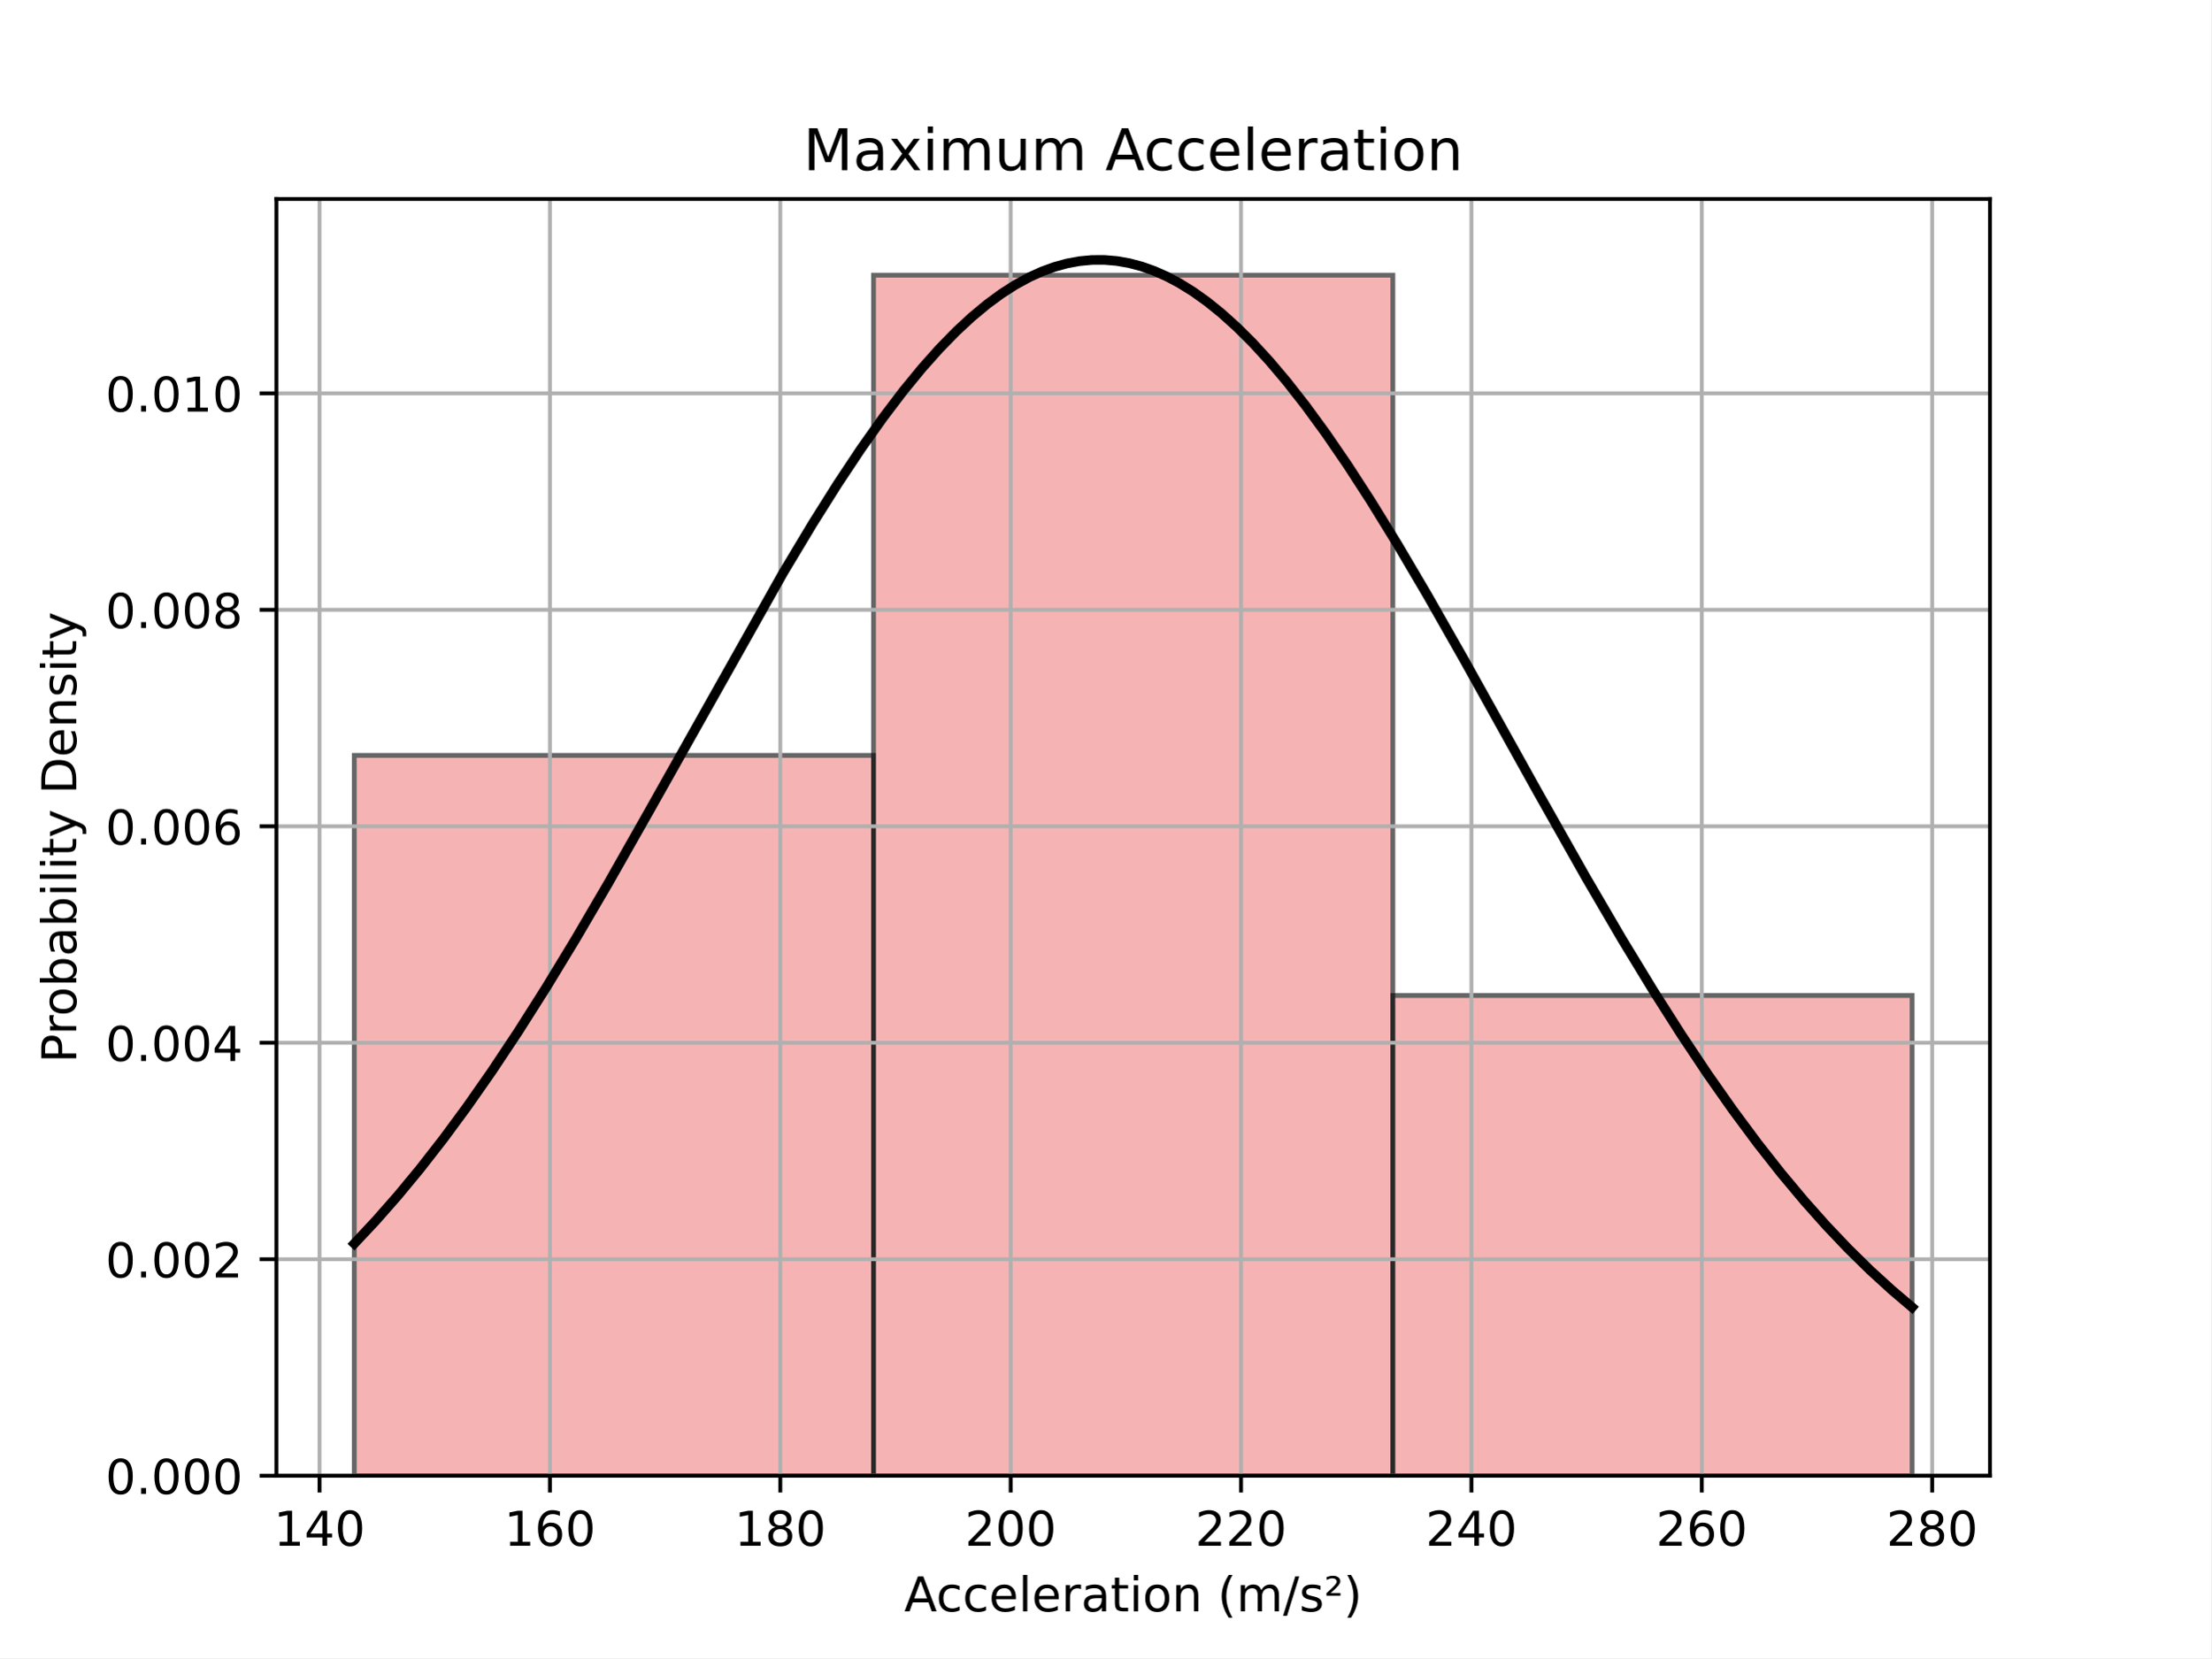
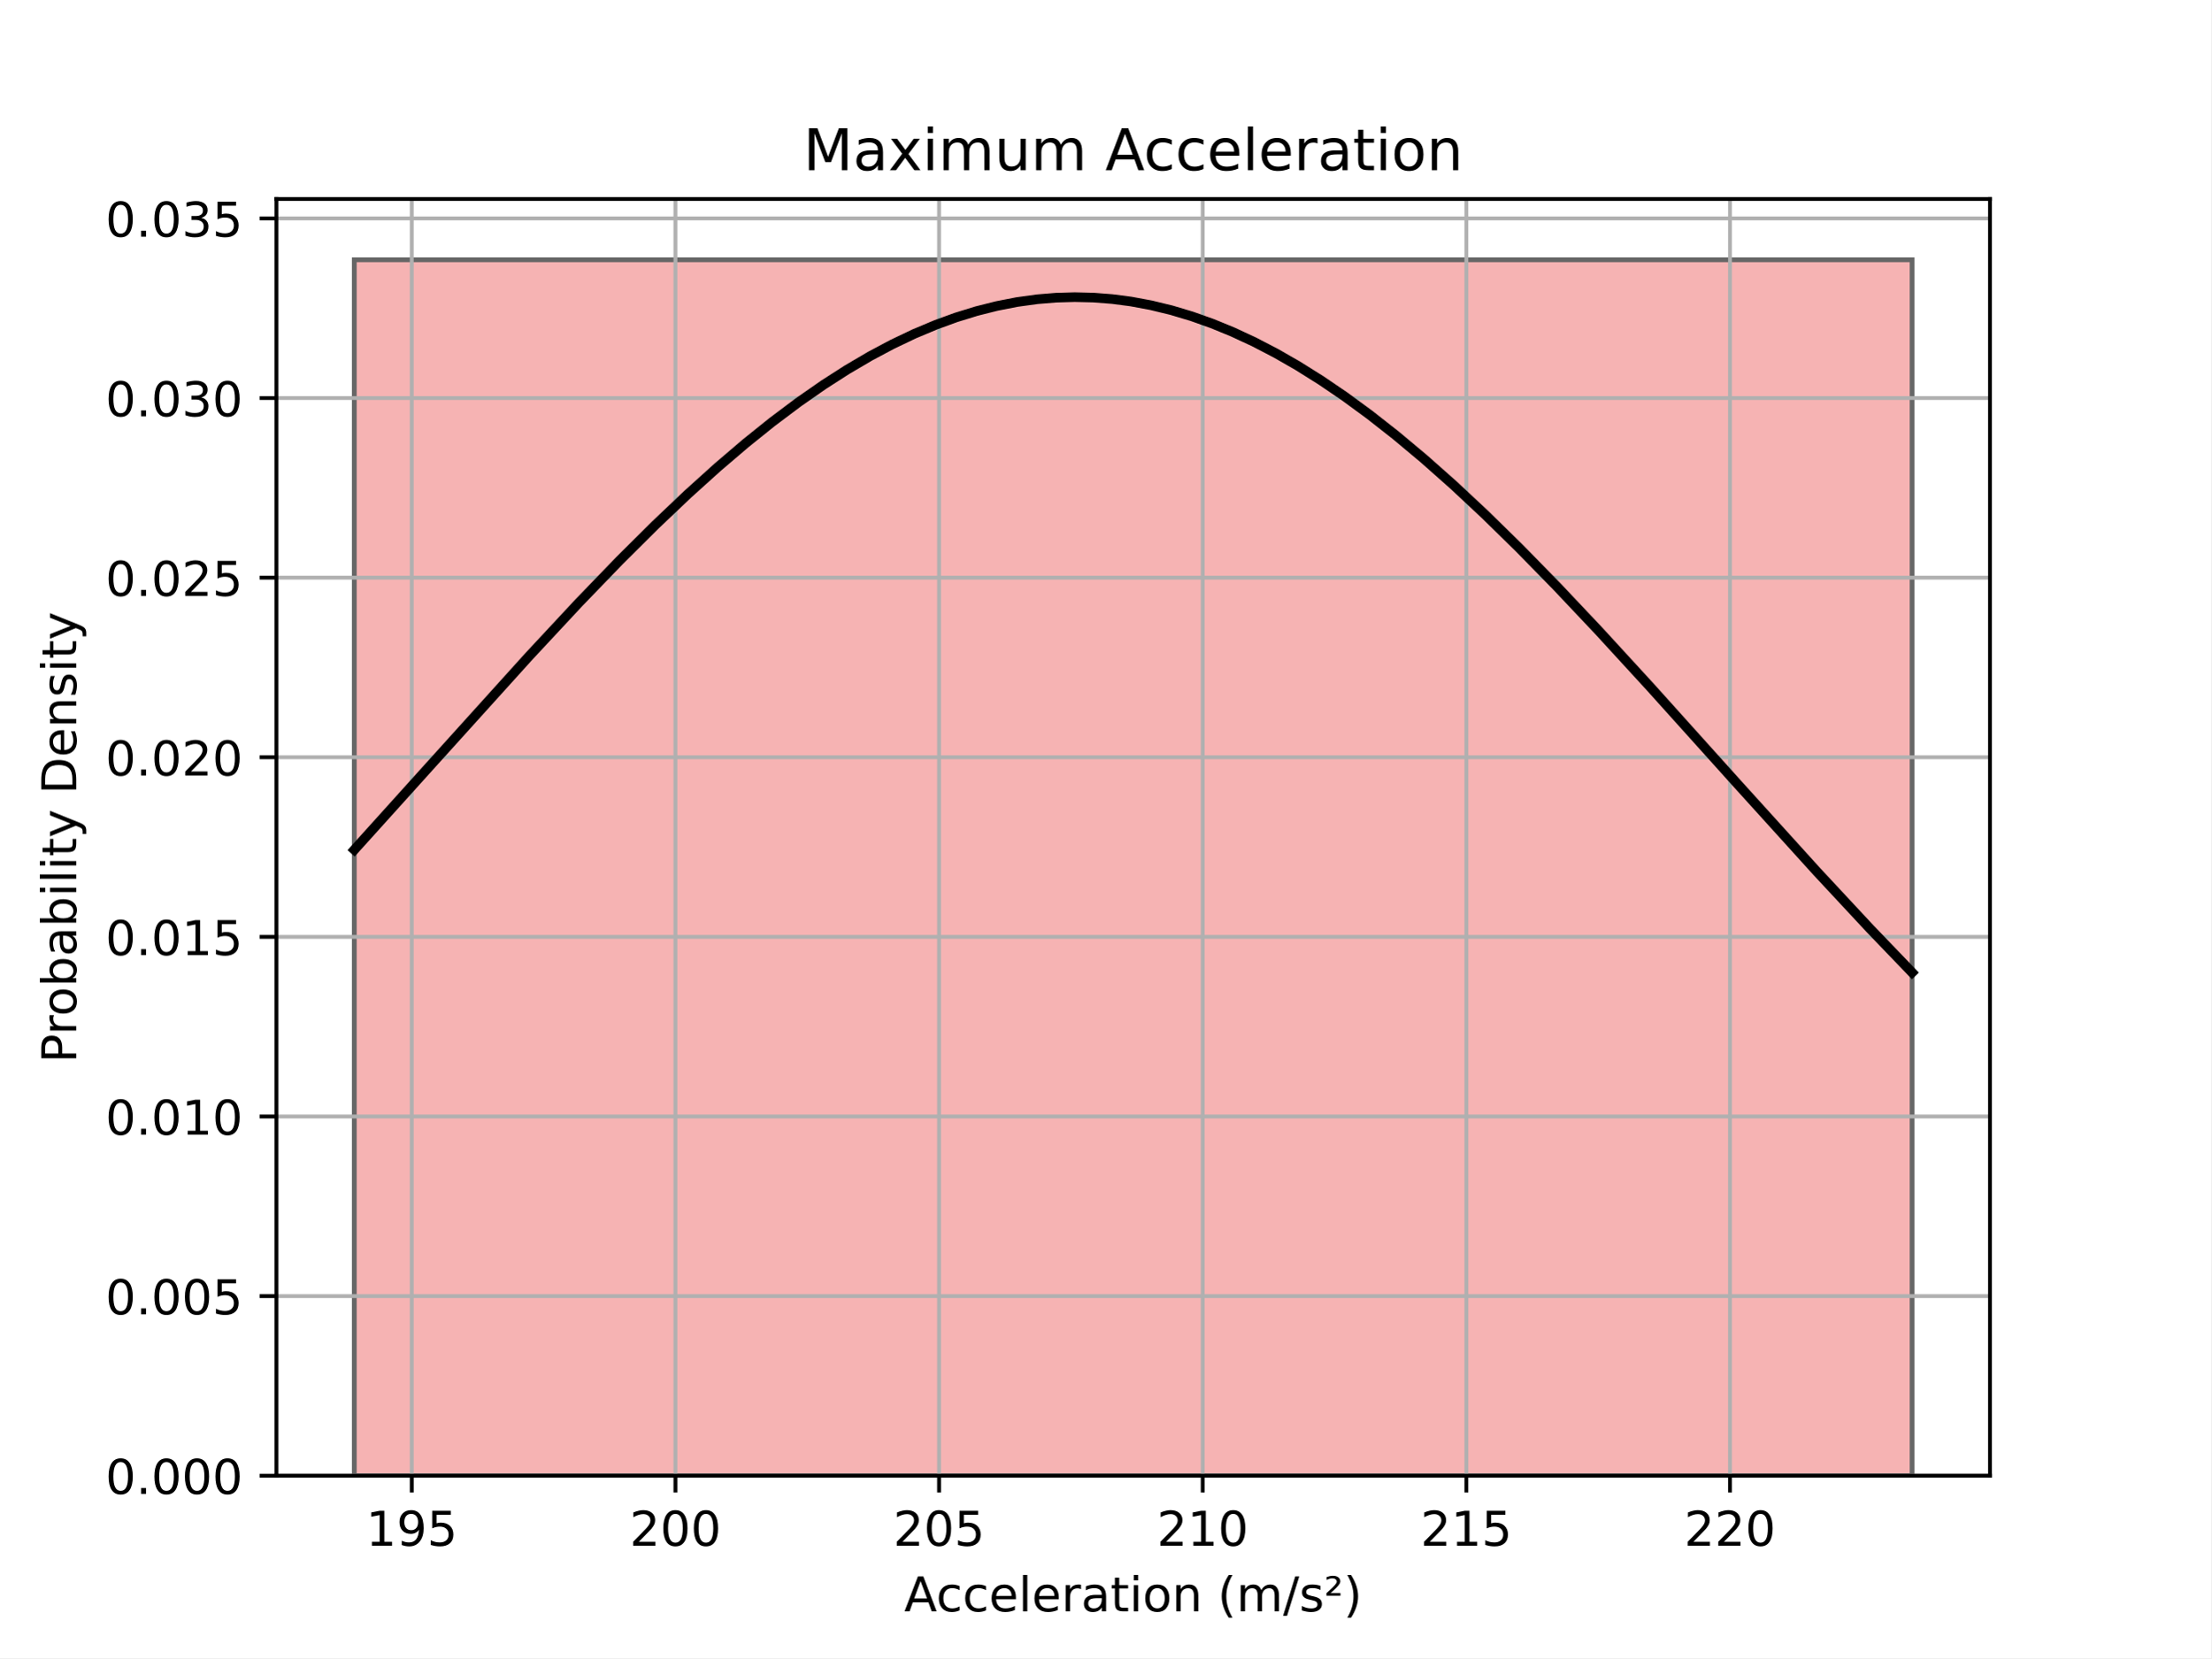
<svg xmlns="http://www.w3.org/2000/svg" xmlns:xlink="http://www.w3.org/1999/xlink" width="460.8pt" height="345.6pt" viewBox="0 0 460.8 345.6" version="1.1">
  <defs>
    <style type="text/css">*{stroke-linejoin: round; stroke-linecap: butt}</style>
  </defs>
  <g id="figure_1">
    <g id="patch_1">
      <path d="M 0 345.6  L 460.8 345.6  L 460.8 0  L 0 0  z " style="fill: #ffffff" />
    </g>
    <g id="axes_1">
      <g id="patch_2">
        <path d="M 57.6 307.584  L 414.72 307.584  L 414.72 41.472  L 57.6 41.472  z " style="fill: #ffffff" />
      </g>
      <g id="patch_3">
-         <path d="M 73.833 307.584  L 182.051 307.584  L 182.051 157.448  L 73.833 157.448  z " clip-path="url(#p0198c60082)" style="fill: #f08080; opacity: 0.6; stroke: #000000; stroke-linejoin: miter" />
-       </g>
-       <g id="patch_4">
-         <path d="M 182.051 307.584  L 290.269 307.584  L 290.269 57.357  L 182.051 57.357  z " clip-path="url(#p0198c60082)" style="fill: #f08080; opacity: 0.6; stroke: #000000; stroke-linejoin: miter" />
-       </g>
-       <g id="patch_5">
-         <path d="M 290.269 307.584  L 398.487 307.584  L 398.487 207.493  L 290.269 207.493  z " clip-path="url(#p0198c60082)" style="fill: #f08080; opacity: 0.6; stroke: #000000; stroke-linejoin: miter" />
+         <path d="M 73.833 307.584  L 398.487 307.584  L 398.487 54.144  L 73.833 54.144  z " clip-path="url(#pab770ede8c)" style="fill: #f08080; opacity: 0.6; stroke: #000000; stroke-linejoin: miter" />
      </g>
      <g id="matplotlib.axis_1">
        <g id="xtick_1">
          <g id="line2d_1">
-             <path d="M 66.588 307.584  L 66.588 41.472  " clip-path="url(#p0198c60082)" style="fill: none; stroke: #b0b0b0; stroke-width: 0.8; stroke-linecap: square" />
+             <path d="M 85.809 307.584  L 85.809 41.472  " clip-path="url(#pab770ede8c)" style="fill: none; stroke: #b0b0b0; stroke-width: 0.8; stroke-linecap: square" />
          </g>
          <g id="line2d_2">
            <defs>
-               <path id="mc0072471c7" d="M 0 0  L 0 3.5  " style="stroke: #000000; stroke-width: 0.8" />
+               <path id="m2bbaad68ae" d="M 0 0  L 0 3.5  " style="stroke: #000000; stroke-width: 0.8" />
            </defs>
            <g>
-               <use xlink:href="#mc0072471c7" x="66.588" y="307.584" style="stroke: #000000; stroke-width: 0.8" />
+               <use xlink:href="#m2bbaad68ae" x="85.809" y="307.584" style="stroke: #000000; stroke-width: 0.8" />
            </g>
          </g>
          <g id="text_1">
-             <g transform="translate(57.04471 322.1824) scale(0.1 -0.1)">
+             <g transform="translate(76.26539 322.1824) scale(0.1 -0.1)">
              <defs>
                <path id="DejaVuSans-31" d="M 794 531  L 1825 531  L 1825 4091  L 703 3866  L 703 4441  L 1819 4666  L 2450 4666  L 2450 531  L 3481 531  L 3481 0  L 794 0  L 794 531  z " transform="scale(0.015625)" />
-                 <path id="DejaVuSans-34" d="M 2419 4116  L 825 1625  L 2419 1625  L 2419 4116  z M 2253 4666  L 3047 4666  L 3047 1625  L 3713 1625  L 3713 1100  L 3047 1100  L 3047 0  L 2419 0  L 2419 1100  L 313 1100  L 313 1709  L 2253 4666  z " transform="scale(0.015625)" />
-                 <path id="DejaVuSans-30" d="M 2034 4250  Q 1547 4250 1301 3770  Q 1056 3291 1056 2328  Q 1056 1369 1301 889  Q 1547 409 2034 409  Q 2525 409 2770 889  Q 3016 1369 3016 2328  Q 3016 3291 2770 3770  Q 2525 4250 2034 4250  z M 2034 4750  Q 2819 4750 3233 4129  Q 3647 3509 3647 2328  Q 3647 1150 3233 529  Q 2819 -91 2034 -91  Q 1250 -91 836 529  Q 422 1150 422 2328  Q 422 3509 836 4129  Q 1250 4750 2034 4750  z " transform="scale(0.015625)" />
+                 <path id="DejaVuSans-39" d="M 703 97  L 703 672  Q 941 559 1184 500  Q 1428 441 1663 441  Q 2288 441 2617 861  Q 2947 1281 2994 2138  Q 2813 1869 2534 1725  Q 2256 1581 1919 1581  Q 1219 1581 811 2004  Q 403 2428 403 3163  Q 403 3881 828 4315  Q 1253 4750 1959 4750  Q 2769 4750 3195 4129  Q 3622 3509 3622 2328  Q 3622 1225 3098 567  Q 2575 -91 1691 -91  Q 1453 -91 1209 -44  Q 966 3 703 97  z M 1959 2075  Q 2384 2075 2632 2365  Q 2881 2656 2881 3163  Q 2881 3666 2632 3958  Q 2384 4250 1959 4250  Q 1534 4250 1286 3958  Q 1038 3666 1038 3163  Q 1038 2656 1286 2365  Q 1534 2075 1959 2075  z " transform="scale(0.015625)" />
+                 <path id="DejaVuSans-35" d="M 691 4666  L 3169 4666  L 3169 4134  L 1269 4134  L 1269 2991  Q 1406 3038 1543 3061  Q 1681 3084 1819 3084  Q 2600 3084 3056 2656  Q 3513 2228 3513 1497  Q 3513 744 3044 326  Q 2575 -91 1722 -91  Q 1428 -91 1123 -41  Q 819 9 494 109  L 494 744  Q 775 591 1075 516  Q 1375 441 1709 441  Q 2250 441 2565 725  Q 2881 1009 2881 1497  Q 2881 1984 2565 2268  Q 2250 2553 1709 2553  Q 1456 2553 1204 2497  Q 953 2441 691 2322  L 691 4666  z " transform="scale(0.015625)" />
              </defs>
              <use xlink:href="#DejaVuSans-31" />
-               <use xlink:href="#DejaVuSans-34" x="63.623" />
-               <use xlink:href="#DejaVuSans-30" x="127.246" />
+               <use xlink:href="#DejaVuSans-39" x="63.623" />
+               <use xlink:href="#DejaVuSans-35" x="127.246" />
            </g>
          </g>
        </g>
        <g id="xtick_2">
          <g id="line2d_3">
-             <path d="M 114.601 307.584  L 114.601 41.472  " clip-path="url(#p0198c60082)" style="fill: none; stroke: #b0b0b0; stroke-width: 0.8; stroke-linecap: square" />
+             <path d="M 140.755 307.584  L 140.755 41.472  " clip-path="url(#pab770ede8c)" style="fill: none; stroke: #b0b0b0; stroke-width: 0.8; stroke-linecap: square" />
          </g>
          <g id="line2d_4">
            <g>
-               <use xlink:href="#mc0072471c7" x="114.601" y="307.584" style="stroke: #000000; stroke-width: 0.8" />
+               <use xlink:href="#m2bbaad68ae" x="140.755" y="307.584" style="stroke: #000000; stroke-width: 0.8" />
            </g>
          </g>
          <g id="text_2">
-             <g transform="translate(105.057 322.1824) scale(0.1 -0.1)">
-               <defs>
-                 <path id="DejaVuSans-36" d="M 2113 2584  Q 1688 2584 1439 2293  Q 1191 2003 1191 1497  Q 1191 994 1439 701  Q 1688 409 2113 409  Q 2538 409 2786 701  Q 3034 994 3034 1497  Q 3034 2003 2786 2293  Q 2538 2584 2113 2584  z M 3366 4563  L 3366 3988  Q 3128 4100 2886 4159  Q 2644 4219 2406 4219  Q 1781 4219 1451 3797  Q 1122 3375 1075 2522  Q 1259 2794 1537 2939  Q 1816 3084 2150 3084  Q 2853 3084 3261 2657  Q 3669 2231 3669 1497  Q 3669 778 3244 343  Q 2819 -91 2113 -91  Q 1303 -91 875 529  Q 447 1150 447 2328  Q 447 3434 972 4092  Q 1497 4750 2381 4750  Q 2619 4750 2861 4703  Q 3103 4656 3366 4563  z " transform="scale(0.015625)" />
-               </defs>
-               <use xlink:href="#DejaVuSans-31" />
-               <use xlink:href="#DejaVuSans-36" x="63.623" />
-               <use xlink:href="#DejaVuSans-30" x="127.246" />
-             </g>
-           </g>
-         </g>
-         <g id="xtick_3">
-           <g id="line2d_5">
-             <path d="M 162.613 307.584  L 162.613 41.472  " clip-path="url(#p0198c60082)" style="fill: none; stroke: #b0b0b0; stroke-width: 0.8; stroke-linecap: square" />
-           </g>
-           <g id="line2d_6">
-             <g>
-               <use xlink:href="#mc0072471c7" x="162.613" y="307.584" style="stroke: #000000; stroke-width: 0.8" />
-             </g>
-           </g>
-           <g id="text_3">
-             <g transform="translate(153.0693 322.1824) scale(0.1 -0.1)">
-               <defs>
-                 <path id="DejaVuSans-38" d="M 2034 2216  Q 1584 2216 1326 1975  Q 1069 1734 1069 1313  Q 1069 891 1326 650  Q 1584 409 2034 409  Q 2484 409 2743 651  Q 3003 894 3003 1313  Q 3003 1734 2745 1975  Q 2488 2216 2034 2216  z M 1403 2484  Q 997 2584 770 2862  Q 544 3141 544 3541  Q 544 4100 942 4425  Q 1341 4750 2034 4750  Q 2731 4750 3128 4425  Q 3525 4100 3525 3541  Q 3525 3141 3298 2862  Q 3072 2584 2669 2484  Q 3125 2378 3379 2068  Q 3634 1759 3634 1313  Q 3634 634 3220 271  Q 2806 -91 2034 -91  Q 1263 -91 848 271  Q 434 634 434 1313  Q 434 1759 690 2068  Q 947 2378 1403 2484  z M 1172 3481  Q 1172 3119 1398 2916  Q 1625 2713 2034 2713  Q 2441 2713 2670 2916  Q 2900 3119 2900 3481  Q 2900 3844 2670 4047  Q 2441 4250 2034 4250  Q 1625 4250 1398 4047  Q 1172 3844 1172 3481  z " transform="scale(0.015625)" />
-               </defs>
-               <use xlink:href="#DejaVuSans-31" />
-               <use xlink:href="#DejaVuSans-38" x="63.623" />
-               <use xlink:href="#DejaVuSans-30" x="127.246" />
-             </g>
-           </g>
-         </g>
-         <g id="xtick_4">
-           <g id="line2d_7">
-             <path d="M 210.625 307.584  L 210.625 41.472  " clip-path="url(#p0198c60082)" style="fill: none; stroke: #b0b0b0; stroke-width: 0.8; stroke-linecap: square" />
-           </g>
-           <g id="line2d_8">
-             <g>
-               <use xlink:href="#mc0072471c7" x="210.625" y="307.584" style="stroke: #000000; stroke-width: 0.8" />
-             </g>
-           </g>
-           <g id="text_4">
-             <g transform="translate(201.0815 322.1824) scale(0.1 -0.1)">
+             <g transform="translate(131.2114 322.1824) scale(0.1 -0.1)">
              <defs>
                <path id="DejaVuSans-32" d="M 1228 531  L 3431 531  L 3431 0  L 469 0  L 469 531  Q 828 903 1448 1529  Q 2069 2156 2228 2338  Q 2531 2678 2651 2914  Q 2772 3150 2772 3378  Q 2772 3750 2511 3984  Q 2250 4219 1831 4219  Q 1534 4219 1204 4116  Q 875 4013 500 3803  L 500 4441  Q 881 4594 1212 4672  Q 1544 4750 1819 4750  Q 2544 4750 2975 4387  Q 3406 4025 3406 3419  Q 3406 3131 3298 2873  Q 3191 2616 2906 2266  Q 2828 2175 2409 1742  Q 1991 1309 1228 531  z " transform="scale(0.015625)" />
+                 <path id="DejaVuSans-30" d="M 2034 4250  Q 1547 4250 1301 3770  Q 1056 3291 1056 2328  Q 1056 1369 1301 889  Q 1547 409 2034 409  Q 2525 409 2770 889  Q 3016 1369 3016 2328  Q 3016 3291 2770 3770  Q 2525 4250 2034 4250  z M 2034 4750  Q 2819 4750 3233 4129  Q 3647 3509 3647 2328  Q 3647 1150 3233 529  Q 2819 -91 2034 -91  Q 1250 -91 836 529  Q 422 1150 422 2328  Q 422 3509 836 4129  Q 1250 4750 2034 4750  z " transform="scale(0.015625)" />
              </defs>
              <use xlink:href="#DejaVuSans-32" />
              <use xlink:href="#DejaVuSans-30" x="63.623" />
              <use xlink:href="#DejaVuSans-30" x="127.246" />
            </g>
          </g>
        </g>
+         <g id="xtick_3">
+           <g id="line2d_5">
+             <path d="M 195.701 307.584  L 195.701 41.472  " clip-path="url(#pab770ede8c)" style="fill: none; stroke: #b0b0b0; stroke-width: 0.8; stroke-linecap: square" />
+           </g>
+           <g id="line2d_6">
+             <g>
+               <use xlink:href="#m2bbaad68ae" x="195.701" y="307.584" style="stroke: #000000; stroke-width: 0.8" />
+             </g>
+           </g>
+           <g id="text_3">
+             <g transform="translate(186.1575 322.1824) scale(0.1 -0.1)">
+               <use xlink:href="#DejaVuSans-32" />
+               <use xlink:href="#DejaVuSans-30" x="63.623" />
+               <use xlink:href="#DejaVuSans-35" x="127.246" />
+             </g>
+           </g>
+         </g>
+         <g id="xtick_4">
+           <g id="line2d_7">
+             <path d="M 250.647 307.584  L 250.647 41.472  " clip-path="url(#pab770ede8c)" style="fill: none; stroke: #b0b0b0; stroke-width: 0.8; stroke-linecap: square" />
+           </g>
+           <g id="line2d_8">
+             <g>
+               <use xlink:href="#m2bbaad68ae" x="250.647" y="307.584" style="stroke: #000000; stroke-width: 0.8" />
+             </g>
+           </g>
+           <g id="text_4">
+             <g transform="translate(241.1035 322.1824) scale(0.1 -0.1)">
+               <use xlink:href="#DejaVuSans-32" />
+               <use xlink:href="#DejaVuSans-31" x="63.623" />
+               <use xlink:href="#DejaVuSans-30" x="127.246" />
+             </g>
+           </g>
+         </g>
        <g id="xtick_5">
          <g id="line2d_9">
-             <path d="M 258.638 307.584  L 258.638 41.472  " clip-path="url(#p0198c60082)" style="fill: none; stroke: #b0b0b0; stroke-width: 0.8; stroke-linecap: square" />
+             <path d="M 305.593 307.584  L 305.593 41.472  " clip-path="url(#pab770ede8c)" style="fill: none; stroke: #b0b0b0; stroke-width: 0.8; stroke-linecap: square" />
          </g>
          <g id="line2d_10">
            <g>
-               <use xlink:href="#mc0072471c7" x="258.638" y="307.584" style="stroke: #000000; stroke-width: 0.8" />
+               <use xlink:href="#m2bbaad68ae" x="305.593" y="307.584" style="stroke: #000000; stroke-width: 0.8" />
            </g>
          </g>
          <g id="text_5">
-             <g transform="translate(249.0938 322.1824) scale(0.1 -0.1)">
+             <g transform="translate(296.0495 322.1824) scale(0.1 -0.1)">
+               <use xlink:href="#DejaVuSans-32" />
+               <use xlink:href="#DejaVuSans-31" x="63.623" />
+               <use xlink:href="#DejaVuSans-35" x="127.246" />
+             </g>
+           </g>
+         </g>
+         <g id="xtick_6">
+           <g id="line2d_11">
+             <path d="M 360.539 307.584  L 360.539 41.472  " clip-path="url(#pab770ede8c)" style="fill: none; stroke: #b0b0b0; stroke-width: 0.8; stroke-linecap: square" />
+           </g>
+           <g id="line2d_12">
+             <g>
+               <use xlink:href="#m2bbaad68ae" x="360.539" y="307.584" style="stroke: #000000; stroke-width: 0.8" />
+             </g>
+           </g>
+           <g id="text_6">
+             <g transform="translate(350.9956 322.1824) scale(0.1 -0.1)">
              <use xlink:href="#DejaVuSans-32" />
              <use xlink:href="#DejaVuSans-32" x="63.623" />
              <use xlink:href="#DejaVuSans-30" x="127.246" />
            </g>
          </g>
        </g>
-         <g id="xtick_6">
-           <g id="line2d_11">
-             <path d="M 306.65 307.584  L 306.65 41.472  " clip-path="url(#p0198c60082)" style="fill: none; stroke: #b0b0b0; stroke-width: 0.8; stroke-linecap: square" />
-           </g>
-           <g id="line2d_12">
-             <g>
-               <use xlink:href="#mc0072471c7" x="306.65" y="307.584" style="stroke: #000000; stroke-width: 0.8" />
-             </g>
-           </g>
-           <g id="text_6">
-             <g transform="translate(297.1061 322.1824) scale(0.1 -0.1)">
-               <use xlink:href="#DejaVuSans-32" />
-               <use xlink:href="#DejaVuSans-34" x="63.623" />
-               <use xlink:href="#DejaVuSans-30" x="127.246" />
-             </g>
-           </g>
-         </g>
-         <g id="xtick_7">
-           <g id="line2d_13">
-             <path d="M 354.662 307.584  L 354.662 41.472  " clip-path="url(#p0198c60082)" style="fill: none; stroke: #b0b0b0; stroke-width: 0.8; stroke-linecap: square" />
-           </g>
-           <g id="line2d_14">
-             <g>
-               <use xlink:href="#mc0072471c7" x="354.662" y="307.584" style="stroke: #000000; stroke-width: 0.8" />
-             </g>
-           </g>
-           <g id="text_7">
-             <g transform="translate(345.1184 322.1824) scale(0.1 -0.1)">
-               <use xlink:href="#DejaVuSans-32" />
-               <use xlink:href="#DejaVuSans-36" x="63.623" />
-               <use xlink:href="#DejaVuSans-30" x="127.246" />
-             </g>
-           </g>
-         </g>
-         <g id="xtick_8">
-           <g id="line2d_15">
-             <path d="M 402.674 307.584  L 402.674 41.472  " clip-path="url(#p0198c60082)" style="fill: none; stroke: #b0b0b0; stroke-width: 0.8; stroke-linecap: square" />
-           </g>
-           <g id="line2d_16">
-             <g>
-               <use xlink:href="#mc0072471c7" x="402.674" y="307.584" style="stroke: #000000; stroke-width: 0.8" />
-             </g>
-           </g>
-           <g id="text_8">
-             <g transform="translate(393.1307 322.1824) scale(0.1 -0.1)">
-               <use xlink:href="#DejaVuSans-32" />
-               <use xlink:href="#DejaVuSans-38" x="63.623" />
-               <use xlink:href="#DejaVuSans-30" x="127.246" />
-             </g>
-           </g>
-         </g>
-         <g id="text_9">
+         <g id="text_7">
          <g transform="translate(188.435 335.8606) scale(0.1 -0.1)">
            <defs>
              <path id="DejaVuSans-41" d="M 2188 4044  L 1331 1722  L 3047 1722  L 2188 4044  z M 1831 4666  L 2547 4666  L 4325 0  L 3669 0  L 3244 1197  L 1141 1197  L 716 0  L 50 0  L 1831 4666  z " transform="scale(0.015625)" />
              <path id="DejaVuSans-63" d="M 3122 3366  L 3122 2828  Q 2878 2963 2633 3030  Q 2388 3097 2138 3097  Q 1578 3097 1268 2742  Q 959 2388 959 1747  Q 959 1106 1268 751  Q 1578 397 2138 397  Q 2388 397 2633 464  Q 2878 531 3122 666  L 3122 134  Q 2881 22 2623 -34  Q 2366 -91 2075 -91  Q 1284 -91 818 406  Q 353 903 353 1747  Q 353 2603 823 3093  Q 1294 3584 2113 3584  Q 2378 3584 2631 3529  Q 2884 3475 3122 3366  z " transform="scale(0.015625)" />
              <path id="DejaVuSans-65" d="M 3597 1894  L 3597 1613  L 953 1613  Q 991 1019 1311 708  Q 1631 397 2203 397  Q 2534 397 2845 478  Q 3156 559 3463 722  L 3463 178  Q 3153 47 2828 -22  Q 2503 -91 2169 -91  Q 1331 -91 842 396  Q 353 884 353 1716  Q 353 2575 817 3079  Q 1281 3584 2069 3584  Q 2775 3584 3186 3129  Q 3597 2675 3597 1894  z M 3022 2063  Q 3016 2534 2758 2815  Q 2500 3097 2075 3097  Q 1594 3097 1305 2825  Q 1016 2553 972 2059  L 3022 2063  z " transform="scale(0.015625)" />
              <path id="DejaVuSans-6c" d="M 603 4863  L 1178 4863  L 1178 0  L 603 0  L 603 4863  z " transform="scale(0.015625)" />
              <path id="DejaVuSans-72" d="M 2631 2963  Q 2534 3019 2420 3045  Q 2306 3072 2169 3072  Q 1681 3072 1420 2755  Q 1159 2438 1159 1844  L 1159 0  L 581 0  L 581 3500  L 1159 3500  L 1159 2956  Q 1341 3275 1631 3429  Q 1922 3584 2338 3584  Q 2397 3584 2469 3576  Q 2541 3569 2628 3553  L 2631 2963  z " transform="scale(0.015625)" />
              <path id="DejaVuSans-61" d="M 2194 1759  Q 1497 1759 1228 1600  Q 959 1441 959 1056  Q 959 750 1161 570  Q 1363 391 1709 391  Q 2188 391 2477 730  Q 2766 1069 2766 1631  L 2766 1759  L 2194 1759  z M 3341 1997  L 3341 0  L 2766 0  L 2766 531  Q 2569 213 2275 61  Q 1981 -91 1556 -91  Q 1019 -91 701 211  Q 384 513 384 1019  Q 384 1609 779 1909  Q 1175 2209 1959 2209  L 2766 2209  L 2766 2266  Q 2766 2663 2505 2880  Q 2244 3097 1772 3097  Q 1472 3097 1187 3025  Q 903 2953 641 2809  L 641 3341  Q 956 3463 1253 3523  Q 1550 3584 1831 3584  Q 2591 3584 2966 3190  Q 3341 2797 3341 1997  z " transform="scale(0.015625)" />
              <path id="DejaVuSans-74" d="M 1172 4494  L 1172 3500  L 2356 3500  L 2356 3053  L 1172 3053  L 1172 1153  Q 1172 725 1289 603  Q 1406 481 1766 481  L 2356 481  L 2356 0  L 1766 0  Q 1100 0 847 248  Q 594 497 594 1153  L 594 3053  L 172 3053  L 172 3500  L 594 3500  L 594 4494  L 1172 4494  z " transform="scale(0.015625)" />
              <path id="DejaVuSans-69" d="M 603 3500  L 1178 3500  L 1178 0  L 603 0  L 603 3500  z M 603 4863  L 1178 4863  L 1178 4134  L 603 4134  L 603 4863  z " transform="scale(0.015625)" />
              <path id="DejaVuSans-6f" d="M 1959 3097  Q 1497 3097 1228 2736  Q 959 2375 959 1747  Q 959 1119 1226 758  Q 1494 397 1959 397  Q 2419 397 2687 759  Q 2956 1122 2956 1747  Q 2956 2369 2687 2733  Q 2419 3097 1959 3097  z M 1959 3584  Q 2709 3584 3137 3096  Q 3566 2609 3566 1747  Q 3566 888 3137 398  Q 2709 -91 1959 -91  Q 1206 -91 779 398  Q 353 888 353 1747  Q 353 2609 779 3096  Q 1206 3584 1959 3584  z " transform="scale(0.015625)" />
              <path id="DejaVuSans-6e" d="M 3513 2113  L 3513 0  L 2938 0  L 2938 2094  Q 2938 2591 2744 2837  Q 2550 3084 2163 3084  Q 1697 3084 1428 2787  Q 1159 2491 1159 1978  L 1159 0  L 581 0  L 581 3500  L 1159 3500  L 1159 2956  Q 1366 3272 1645 3428  Q 1925 3584 2291 3584  Q 2894 3584 3203 3211  Q 3513 2838 3513 2113  z " transform="scale(0.015625)" />
              <path id="DejaVuSans-20" transform="scale(0.015625)" />
              <path id="DejaVuSans-28" d="M 1984 4856  Q 1566 4138 1362 3434  Q 1159 2731 1159 2009  Q 1159 1288 1364 580  Q 1569 -128 1984 -844  L 1484 -844  Q 1016 -109 783 600  Q 550 1309 550 2009  Q 550 2706 781 3412  Q 1013 4119 1484 4856  L 1984 4856  z " transform="scale(0.015625)" />
              <path id="DejaVuSans-6d" d="M 3328 2828  Q 3544 3216 3844 3400  Q 4144 3584 4550 3584  Q 5097 3584 5394 3201  Q 5691 2819 5691 2113  L 5691 0  L 5113 0  L 5113 2094  Q 5113 2597 4934 2840  Q 4756 3084 4391 3084  Q 3944 3084 3684 2787  Q 3425 2491 3425 1978  L 3425 0  L 2847 0  L 2847 2094  Q 2847 2600 2669 2842  Q 2491 3084 2119 3084  Q 1678 3084 1418 2786  Q 1159 2488 1159 1978  L 1159 0  L 581 0  L 581 3500  L 1159 3500  L 1159 2956  Q 1356 3278 1631 3431  Q 1906 3584 2284 3584  Q 2666 3584 2933 3390  Q 3200 3197 3328 2828  z " transform="scale(0.015625)" />
              <path id="DejaVuSans-2f" d="M 1625 4666  L 2156 4666  L 531 -594  L 0 -594  L 1625 4666  z " transform="scale(0.015625)" />
              <path id="DejaVuSans-73" d="M 2834 3397  L 2834 2853  Q 2591 2978 2328 3040  Q 2066 3103 1784 3103  Q 1356 3103 1142 2972  Q 928 2841 928 2578  Q 928 2378 1081 2264  Q 1234 2150 1697 2047  L 1894 2003  Q 2506 1872 2764 1633  Q 3022 1394 3022 966  Q 3022 478 2636 193  Q 2250 -91 1575 -91  Q 1294 -91 989 -36  Q 684 19 347 128  L 347 722  Q 666 556 975 473  Q 1284 391 1588 391  Q 1994 391 2212 530  Q 2431 669 2431 922  Q 2431 1156 2273 1281  Q 2116 1406 1581 1522  L 1381 1569  Q 847 1681 609 1914  Q 372 2147 372 2553  Q 372 3047 722 3315  Q 1072 3584 1716 3584  Q 2034 3584 2315 3537  Q 2597 3491 2834 3397  z " transform="scale(0.015625)" />
              <path id="DejaVuSans-b2" d="M 838 2444  L 2163 2444  L 2163 2088  L 294 2088  L 294 2431  Q 400 2528 597 2703  Q 1672 3656 1672 3950  Q 1672 4156 1509 4282  Q 1347 4409 1081 4409  Q 919 4409 728 4354  Q 538 4300 313 4191  L 313 4575  Q 553 4663 761 4706  Q 969 4750 1147 4750  Q 1600 4750 1872 4544  Q 2144 4338 2144 4000  Q 2144 3566 1109 2678  Q 934 2528 838 2444  z " transform="scale(0.015625)" />
              <path id="DejaVuSans-29" d="M 513 4856  L 1013 4856  Q 1481 4119 1714 3412  Q 1947 2706 1947 2009  Q 1947 1309 1714 600  Q 1481 -109 1013 -844  L 513 -844  Q 928 -128 1133 580  Q 1338 1288 1338 2009  Q 1338 2731 1133 3434  Q 928 4138 513 4856  z " transform="scale(0.015625)" />
            </defs>
            <use xlink:href="#DejaVuSans-41" />
            <use xlink:href="#DejaVuSans-63" x="66.658" />
            <use xlink:href="#DejaVuSans-63" x="121.639" />
            <use xlink:href="#DejaVuSans-65" x="176.619" />
            <use xlink:href="#DejaVuSans-6c" x="238.143" />
            <use xlink:href="#DejaVuSans-65" x="265.926" />
            <use xlink:href="#DejaVuSans-72" x="327.449" />
            <use xlink:href="#DejaVuSans-61" x="368.562" />
            <use xlink:href="#DejaVuSans-74" x="429.842" />
            <use xlink:href="#DejaVuSans-69" x="469.051" />
            <use xlink:href="#DejaVuSans-6f" x="496.834" />
            <use xlink:href="#DejaVuSans-6e" x="558.016" />
            <use xlink:href="#DejaVuSans-20" x="621.395" />
            <use xlink:href="#DejaVuSans-28" x="653.182" />
            <use xlink:href="#DejaVuSans-6d" x="692.195" />
            <use xlink:href="#DejaVuSans-2f" x="789.607" />
            <use xlink:href="#DejaVuSans-73" x="823.299" />
            <use xlink:href="#DejaVuSans-b2" x="875.398" />
            <use xlink:href="#DejaVuSans-29" x="915.486" />
          </g>
        </g>
      </g>
      <g id="matplotlib.axis_2">
        <g id="ytick_1">
-           <g id="line2d_17">
-             <path d="M 57.6 307.584  L 414.72 307.584  " clip-path="url(#p0198c60082)" style="fill: none; stroke: #b0b0b0; stroke-width: 0.8; stroke-linecap: square" />
-           </g>
-           <g id="line2d_18">
+           <g id="line2d_13">
+             <path d="M 57.6 307.584  L 414.72 307.584  " clip-path="url(#pab770ede8c)" style="fill: none; stroke: #b0b0b0; stroke-width: 0.8; stroke-linecap: square" />
+           </g>
+           <g id="line2d_14">
            <defs>
-               <path id="mc550c7c117" d="M 0 0  L -3.5 0  " style="stroke: #000000; stroke-width: 0.8" />
+               <path id="mfbaa2a33ff" d="M 0 0  L -3.5 0  " style="stroke: #000000; stroke-width: 0.8" />
            </defs>
            <g>
-               <use xlink:href="#mc550c7c117" x="57.6" y="307.584" style="stroke: #000000; stroke-width: 0.8" />
-             </g>
-           </g>
-           <g id="text_10">
+               <use xlink:href="#mfbaa2a33ff" x="57.6" y="307.584" style="stroke: #000000; stroke-width: 0.8" />
+             </g>
+           </g>
+           <g id="text_8">
            <g transform="translate(21.97188 311.3832) scale(0.1 -0.1)">
              <defs>
                <path id="DejaVuSans-2e" d="M 684 794  L 1344 794  L 1344 0  L 684 0  L 684 794  z " transform="scale(0.015625)" />
              </defs>
              <use xlink:href="#DejaVuSans-30" />
              <use xlink:href="#DejaVuSans-2e" x="63.623" />
              <use xlink:href="#DejaVuSans-30" x="95.41" />
              <use xlink:href="#DejaVuSans-30" x="159.033" />
              <use xlink:href="#DejaVuSans-30" x="222.656" />
            </g>
          </g>
        </g>
        <g id="ytick_2">
-           <g id="line2d_19">
-             <path d="M 57.6 262.464  L 414.72 262.464  " clip-path="url(#p0198c60082)" style="fill: none; stroke: #b0b0b0; stroke-width: 0.8; stroke-linecap: square" />
-           </g>
-           <g id="line2d_20">
-             <g>
-               <use xlink:href="#mc550c7c117" x="57.6" y="262.464" style="stroke: #000000; stroke-width: 0.8" />
-             </g>
-           </g>
-           <g id="text_11">
-             <g transform="translate(21.97188 266.2629) scale(0.1 -0.1)">
+           <g id="line2d_15">
+             <path d="M 57.6 270.147  L 414.72 270.147  " clip-path="url(#pab770ede8c)" style="fill: none; stroke: #b0b0b0; stroke-width: 0.8; stroke-linecap: square" />
+           </g>
+           <g id="line2d_16">
+             <g>
+               <use xlink:href="#mfbaa2a33ff" x="57.6" y="270.147" style="stroke: #000000; stroke-width: 0.8" />
+             </g>
+           </g>
+           <g id="text_9">
+             <g transform="translate(21.97188 273.9463) scale(0.1 -0.1)">
              <use xlink:href="#DejaVuSans-30" />
              <use xlink:href="#DejaVuSans-2e" x="63.623" />
              <use xlink:href="#DejaVuSans-30" x="95.41" />
              <use xlink:href="#DejaVuSans-30" x="159.033" />
-               <use xlink:href="#DejaVuSans-32" x="222.656" />
+               <use xlink:href="#DejaVuSans-35" x="222.656" />
            </g>
          </g>
        </g>
        <g id="ytick_3">
-           <g id="line2d_21">
-             <path d="M 57.6 217.343  L 414.72 217.343  " clip-path="url(#p0198c60082)" style="fill: none; stroke: #b0b0b0; stroke-width: 0.8; stroke-linecap: square" />
-           </g>
-           <g id="line2d_22">
-             <g>
-               <use xlink:href="#mc550c7c117" x="57.6" y="217.343" style="stroke: #000000; stroke-width: 0.8" />
-             </g>
-           </g>
-           <g id="text_12">
-             <g transform="translate(21.97188 221.1425) scale(0.1 -0.1)">
-               <use xlink:href="#DejaVuSans-30" />
-               <use xlink:href="#DejaVuSans-2e" x="63.623" />
-               <use xlink:href="#DejaVuSans-30" x="95.41" />
-               <use xlink:href="#DejaVuSans-30" x="159.033" />
-               <use xlink:href="#DejaVuSans-34" x="222.656" />
-             </g>
-           </g>
-         </g>
-         <g id="ytick_4">
-           <g id="line2d_23">
-             <path d="M 57.6 172.223  L 414.72 172.223  " clip-path="url(#p0198c60082)" style="fill: none; stroke: #b0b0b0; stroke-width: 0.8; stroke-linecap: square" />
-           </g>
-           <g id="line2d_24">
-             <g>
-               <use xlink:href="#mc550c7c117" x="57.6" y="172.223" style="stroke: #000000; stroke-width: 0.8" />
-             </g>
-           </g>
-           <g id="text_13">
-             <g transform="translate(21.97188 176.0221) scale(0.1 -0.1)">
-               <use xlink:href="#DejaVuSans-30" />
-               <use xlink:href="#DejaVuSans-2e" x="63.623" />
-               <use xlink:href="#DejaVuSans-30" x="95.41" />
-               <use xlink:href="#DejaVuSans-30" x="159.033" />
-               <use xlink:href="#DejaVuSans-36" x="222.656" />
-             </g>
-           </g>
-         </g>
-         <g id="ytick_5">
-           <g id="line2d_25">
-             <path d="M 57.6 127.103  L 414.72 127.103  " clip-path="url(#p0198c60082)" style="fill: none; stroke: #b0b0b0; stroke-width: 0.8; stroke-linecap: square" />
-           </g>
-           <g id="line2d_26">
-             <g>
-               <use xlink:href="#mc550c7c117" x="57.6" y="127.103" style="stroke: #000000; stroke-width: 0.8" />
-             </g>
-           </g>
-           <g id="text_14">
-             <g transform="translate(21.97188 130.9017) scale(0.1 -0.1)">
-               <use xlink:href="#DejaVuSans-30" />
-               <use xlink:href="#DejaVuSans-2e" x="63.623" />
-               <use xlink:href="#DejaVuSans-30" x="95.41" />
-               <use xlink:href="#DejaVuSans-30" x="159.033" />
-               <use xlink:href="#DejaVuSans-38" x="222.656" />
-             </g>
-           </g>
-         </g>
-         <g id="ytick_6">
-           <g id="line2d_27">
-             <path d="M 57.6 81.982  L 414.72 81.982  " clip-path="url(#p0198c60082)" style="fill: none; stroke: #b0b0b0; stroke-width: 0.8; stroke-linecap: square" />
-           </g>
-           <g id="line2d_28">
-             <g>
-               <use xlink:href="#mc550c7c117" x="57.6" y="81.982" style="stroke: #000000; stroke-width: 0.8" />
-             </g>
-           </g>
-           <g id="text_15">
-             <g transform="translate(21.97188 85.78137) scale(0.1 -0.1)">
+           <g id="line2d_17">
+             <path d="M 57.6 232.71  L 414.72 232.71  " clip-path="url(#pab770ede8c)" style="fill: none; stroke: #b0b0b0; stroke-width: 0.8; stroke-linecap: square" />
+           </g>
+           <g id="line2d_18">
+             <g>
+               <use xlink:href="#mfbaa2a33ff" x="57.6" y="232.71" style="stroke: #000000; stroke-width: 0.8" />
+             </g>
+           </g>
+           <g id="text_10">
+             <g transform="translate(21.97188 236.5094) scale(0.1 -0.1)">
              <use xlink:href="#DejaVuSans-30" />
              <use xlink:href="#DejaVuSans-2e" x="63.623" />
              <use xlink:href="#DejaVuSans-30" x="95.41" />
              <use xlink:href="#DejaVuSans-31" x="159.033" />
              <use xlink:href="#DejaVuSans-30" x="222.656" />
+             </g>
+           </g>
+         </g>
+         <g id="ytick_4">
+           <g id="line2d_19">
+             <path d="M 57.6 195.273  L 414.72 195.273  " clip-path="url(#pab770ede8c)" style="fill: none; stroke: #b0b0b0; stroke-width: 0.8; stroke-linecap: square" />
+           </g>
+           <g id="line2d_20">
+             <g>
+               <use xlink:href="#mfbaa2a33ff" x="57.6" y="195.273" style="stroke: #000000; stroke-width: 0.8" />
+             </g>
+           </g>
+           <g id="text_11">
+             <g transform="translate(21.97188 199.0724) scale(0.1 -0.1)">
+               <use xlink:href="#DejaVuSans-30" />
+               <use xlink:href="#DejaVuSans-2e" x="63.623" />
+               <use xlink:href="#DejaVuSans-30" x="95.41" />
+               <use xlink:href="#DejaVuSans-31" x="159.033" />
+               <use xlink:href="#DejaVuSans-35" x="222.656" />
+             </g>
+           </g>
+         </g>
+         <g id="ytick_5">
+           <g id="line2d_21">
+             <path d="M 57.6 157.836  L 414.72 157.836  " clip-path="url(#pab770ede8c)" style="fill: none; stroke: #b0b0b0; stroke-width: 0.8; stroke-linecap: square" />
+           </g>
+           <g id="line2d_22">
+             <g>
+               <use xlink:href="#mfbaa2a33ff" x="57.6" y="157.836" style="stroke: #000000; stroke-width: 0.8" />
+             </g>
+           </g>
+           <g id="text_12">
+             <g transform="translate(21.97188 161.6355) scale(0.1 -0.1)">
+               <use xlink:href="#DejaVuSans-30" />
+               <use xlink:href="#DejaVuSans-2e" x="63.623" />
+               <use xlink:href="#DejaVuSans-30" x="95.41" />
+               <use xlink:href="#DejaVuSans-32" x="159.033" />
+               <use xlink:href="#DejaVuSans-30" x="222.656" />
+             </g>
+           </g>
+         </g>
+         <g id="ytick_6">
+           <g id="line2d_23">
+             <path d="M 57.6 120.399  L 414.72 120.399  " clip-path="url(#pab770ede8c)" style="fill: none; stroke: #b0b0b0; stroke-width: 0.8; stroke-linecap: square" />
+           </g>
+           <g id="line2d_24">
+             <g>
+               <use xlink:href="#mfbaa2a33ff" x="57.6" y="120.399" style="stroke: #000000; stroke-width: 0.8" />
+             </g>
+           </g>
+           <g id="text_13">
+             <g transform="translate(21.97188 124.1985) scale(0.1 -0.1)">
+               <use xlink:href="#DejaVuSans-30" />
+               <use xlink:href="#DejaVuSans-2e" x="63.623" />
+               <use xlink:href="#DejaVuSans-30" x="95.41" />
+               <use xlink:href="#DejaVuSans-32" x="159.033" />
+               <use xlink:href="#DejaVuSans-35" x="222.656" />
+             </g>
+           </g>
+         </g>
+         <g id="ytick_7">
+           <g id="line2d_25">
+             <path d="M 57.6 82.962  L 414.72 82.962  " clip-path="url(#pab770ede8c)" style="fill: none; stroke: #b0b0b0; stroke-width: 0.8; stroke-linecap: square" />
+           </g>
+           <g id="line2d_26">
+             <g>
+               <use xlink:href="#mfbaa2a33ff" x="57.6" y="82.962" style="stroke: #000000; stroke-width: 0.8" />
+             </g>
+           </g>
+           <g id="text_14">
+             <g transform="translate(21.97188 86.76161) scale(0.1 -0.1)">
+               <defs>
+                 <path id="DejaVuSans-33" d="M 2597 2516  Q 3050 2419 3304 2112  Q 3559 1806 3559 1356  Q 3559 666 3084 287  Q 2609 -91 1734 -91  Q 1441 -91 1130 -33  Q 819 25 488 141  L 488 750  Q 750 597 1062 519  Q 1375 441 1716 441  Q 2309 441 2620 675  Q 2931 909 2931 1356  Q 2931 1769 2642 2001  Q 2353 2234 1838 2234  L 1294 2234  L 1294 2753  L 1863 2753  Q 2328 2753 2575 2939  Q 2822 3125 2822 3475  Q 2822 3834 2567 4026  Q 2313 4219 1838 4219  Q 1578 4219 1281 4162  Q 984 4106 628 3988  L 628 4550  Q 988 4650 1302 4700  Q 1616 4750 1894 4750  Q 2613 4750 3031 4423  Q 3450 4097 3450 3541  Q 3450 3153 3228 2886  Q 3006 2619 2597 2516  z " transform="scale(0.015625)" />
+               </defs>
+               <use xlink:href="#DejaVuSans-30" />
+               <use xlink:href="#DejaVuSans-2e" x="63.623" />
+               <use xlink:href="#DejaVuSans-30" x="95.41" />
+               <use xlink:href="#DejaVuSans-33" x="159.033" />
+               <use xlink:href="#DejaVuSans-30" x="222.656" />
+             </g>
+           </g>
+         </g>
+         <g id="ytick_8">
+           <g id="line2d_27">
+             <path d="M 57.6 45.525  L 414.72 45.525  " clip-path="url(#pab770ede8c)" style="fill: none; stroke: #b0b0b0; stroke-width: 0.8; stroke-linecap: square" />
+           </g>
+           <g id="line2d_28">
+             <g>
+               <use xlink:href="#mfbaa2a33ff" x="57.6" y="45.525" style="stroke: #000000; stroke-width: 0.8" />
+             </g>
+           </g>
+           <g id="text_15">
+             <g transform="translate(21.97188 49.32468) scale(0.1 -0.1)">
+               <use xlink:href="#DejaVuSans-30" />
+               <use xlink:href="#DejaVuSans-2e" x="63.623" />
+               <use xlink:href="#DejaVuSans-30" x="95.41" />
+               <use xlink:href="#DejaVuSans-33" x="159.033" />
+               <use xlink:href="#DejaVuSans-35" x="222.656" />
            </g>
          </g>
        </g>
        <g id="text_16">
          <g transform="translate(15.89219 221.5546) rotate(-90) scale(0.1 -0.1)">
            <defs>
              <path id="DejaVuSans-50" d="M 1259 4147  L 1259 2394  L 2053 2394  Q 2494 2394 2734 2622  Q 2975 2850 2975 3272  Q 2975 3691 2734 3919  Q 2494 4147 2053 4147  L 1259 4147  z M 628 4666  L 2053 4666  Q 2838 4666 3239 4311  Q 3641 3956 3641 3272  Q 3641 2581 3239 2228  Q 2838 1875 2053 1875  L 1259 1875  L 1259 0  L 628 0  L 628 4666  z " transform="scale(0.015625)" />
              <path id="DejaVuSans-62" d="M 3116 1747  Q 3116 2381 2855 2742  Q 2594 3103 2138 3103  Q 1681 3103 1420 2742  Q 1159 2381 1159 1747  Q 1159 1113 1420 752  Q 1681 391 2138 391  Q 2594 391 2855 752  Q 3116 1113 3116 1747  z M 1159 2969  Q 1341 3281 1617 3432  Q 1894 3584 2278 3584  Q 2916 3584 3314 3078  Q 3713 2572 3713 1747  Q 3713 922 3314 415  Q 2916 -91 2278 -91  Q 1894 -91 1617 61  Q 1341 213 1159 525  L 1159 0  L 581 0  L 581 4863  L 1159 4863  L 1159 2969  z " transform="scale(0.015625)" />
              <path id="DejaVuSans-79" d="M 2059 -325  Q 1816 -950 1584 -1140  Q 1353 -1331 966 -1331  L 506 -1331  L 506 -850  L 844 -850  Q 1081 -850 1212 -737  Q 1344 -625 1503 -206  L 1606 56  L 191 3500  L 800 3500  L 1894 763  L 2988 3500  L 3597 3500  L 2059 -325  z " transform="scale(0.015625)" />
              <path id="DejaVuSans-44" d="M 1259 4147  L 1259 519  L 2022 519  Q 2988 519 3436 956  Q 3884 1394 3884 2338  Q 3884 3275 3436 3711  Q 2988 4147 2022 4147  L 1259 4147  z M 628 4666  L 1925 4666  Q 3281 4666 3915 4102  Q 4550 3538 4550 2338  Q 4550 1131 3912 565  Q 3275 0 1925 0  L 628 0  L 628 4666  z " transform="scale(0.015625)" />
            </defs>
            <use xlink:href="#DejaVuSans-50" />
            <use xlink:href="#DejaVuSans-72" x="58.553" />
            <use xlink:href="#DejaVuSans-6f" x="97.416" />
            <use xlink:href="#DejaVuSans-62" x="158.598" />
            <use xlink:href="#DejaVuSans-61" x="222.074" />
            <use xlink:href="#DejaVuSans-62" x="283.354" />
            <use xlink:href="#DejaVuSans-69" x="346.83" />
            <use xlink:href="#DejaVuSans-6c" x="374.613" />
            <use xlink:href="#DejaVuSans-69" x="402.396" />
            <use xlink:href="#DejaVuSans-74" x="430.18" />
            <use xlink:href="#DejaVuSans-79" x="469.389" />
            <use xlink:href="#DejaVuSans-20" x="528.568" />
            <use xlink:href="#DejaVuSans-44" x="560.355" />
            <use xlink:href="#DejaVuSans-65" x="637.357" />
            <use xlink:href="#DejaVuSans-6e" x="698.881" />
            <use xlink:href="#DejaVuSans-73" x="762.26" />
            <use xlink:href="#DejaVuSans-69" x="814.359" />
            <use xlink:href="#DejaVuSans-74" x="842.143" />
            <use xlink:href="#DejaVuSans-79" x="881.352" />
          </g>
        </g>
      </g>
      <g id="line2d_29">
-         <path d="M 73.833 259.21  L 78.382 254.351  L 82.932 249.171  L 87.482 243.67  L 92.357 237.421  L 97.231 230.813  L 102.431 223.381  L 107.956 215.072  L 113.805 205.847  L 119.98 195.681  L 126.804 184.016  L 135.254 169.111  L 163.202 119.405  L 169.377 109.11  L 174.576 100.847  L 179.451 93.513  L 184.001 87.084  L 188.226 81.52  L 192.125 76.763  L 195.7 72.746  L 199.275 69.079  L 202.525 66.064  L 205.774 63.367  L 208.699 61.22  L 211.624 59.346  L 214.549 57.753  L 217.149 56.576  L 219.749 55.628  L 222.348 54.911  L 224.948 54.428  L 227.548 54.18  L 230.148 54.167  L 232.748 54.39  L 235.348 54.848  L 237.947 55.54  L 240.547 56.463  L 243.147 57.615  L 245.747 58.994  L 248.672 60.81  L 251.597 62.901  L 254.521 65.26  L 257.771 68.185  L 261.021 71.418  L 264.596 75.315  L 268.17 79.548  L 272.07 84.526  L 276.295 90.31  L 280.845 96.95  L 285.719 104.483  L 291.244 113.463  L 297.419 123.946  L 305.218 137.662  L 320.492 165.121  L 330.567 182.965  L 338.041 195.758  L 344.541 206.443  L 350.39 215.643  L 355.915 223.924  L 361.115 231.328  L 366.314 238.335  L 371.189 244.532  L 376.064 250.361  L 380.613 255.469  L 385.163 260.256  L 389.713 264.725  L 394.263 268.883  L 398.487 272.471  L 398.487 272.471  " clip-path="url(#p0198c60082)" style="fill: none; stroke: #000000; stroke-width: 2; stroke-linecap: square" />
+         <path d="M 73.833 177.119  L 89.432 159.819  L 110.23 136.791  L 120.63 125.625  L 129.079 116.87  L 136.554 109.436  L 143.378 102.956  L 149.553 97.383  L 155.403 92.388  L 160.927 87.949  L 166.452 83.8  L 171.652 80.18  L 176.526 77.05  L 181.401 74.188  L 185.951 71.768  L 190.5 69.598  L 195.05 67.687  L 199.275 66.15  L 203.5 64.846  L 207.724 63.778  L 211.949 62.95  L 216.174 62.365  L 220.074 62.042  L 223.973 61.927  L 227.873 62.022  L 231.773 62.325  L 235.673 62.837  L 239.897 63.625  L 244.122 64.653  L 248.347 65.918  L 252.571 67.418  L 256.796 69.146  L 261.346 71.258  L 265.896 73.622  L 270.445 76.231  L 275.32 79.289  L 280.195 82.605  L 285.394 86.414  L 290.919 90.75  L 296.769 95.645  L 302.943 101.121  L 309.443 107.195  L 316.592 114.2  L 324.392 122.169  L 333.166 131.461  L 343.891 143.153  L 362.09 163.388  L 378.664 181.689  L 389.713 193.559  L 398.487 202.695  L 398.487 202.695  " clip-path="url(#pab770ede8c)" style="fill: none; stroke: #000000; stroke-width: 2; stroke-linecap: square" />
+       </g>
+       <g id="patch_4">
+         <path d="M 57.6 307.584  L 57.6 41.472  " style="fill: none; stroke: #000000; stroke-width: 0.8; stroke-linejoin: miter; stroke-linecap: square" />
+       </g>
+       <g id="patch_5">
+         <path d="M 414.72 307.584  L 414.72 41.472  " style="fill: none; stroke: #000000; stroke-width: 0.8; stroke-linejoin: miter; stroke-linecap: square" />
      </g>
      <g id="patch_6">
-         <path d="M 57.6 307.584  L 57.6 41.472  " style="fill: none; stroke: #000000; stroke-width: 0.8; stroke-linejoin: miter; stroke-linecap: square" />
+         <path d="M 57.6 307.584  L 414.72 307.584  " style="fill: none; stroke: #000000; stroke-width: 0.8; stroke-linejoin: miter; stroke-linecap: square" />
      </g>
      <g id="patch_7">
-         <path d="M 414.72 307.584  L 414.72 41.472  " style="fill: none; stroke: #000000; stroke-width: 0.8; stroke-linejoin: miter; stroke-linecap: square" />
-       </g>
-       <g id="patch_8">
-         <path d="M 57.6 307.584  L 414.72 307.584  " style="fill: none; stroke: #000000; stroke-width: 0.8; stroke-linejoin: miter; stroke-linecap: square" />
-       </g>
-       <g id="patch_9">
        <path d="M 57.6 41.472  L 414.72 41.472  " style="fill: none; stroke: #000000; stroke-width: 0.8; stroke-linejoin: miter; stroke-linecap: square" />
      </g>
      <g id="text_17">
        <g transform="translate(167.4056 35.472) scale(0.12 -0.12)">
          <defs>
            <path id="DejaVuSans-4d" d="M 628 4666  L 1569 4666  L 2759 1491  L 3956 4666  L 4897 4666  L 4897 0  L 4281 0  L 4281 4097  L 3078 897  L 2444 897  L 1241 4097  L 1241 0  L 628 0  L 628 4666  z " transform="scale(0.015625)" />
            <path id="DejaVuSans-78" d="M 3513 3500  L 2247 1797  L 3578 0  L 2900 0  L 1881 1375  L 863 0  L 184 0  L 1544 1831  L 300 3500  L 978 3500  L 1906 2253  L 2834 3500  L 3513 3500  z " transform="scale(0.015625)" />
            <path id="DejaVuSans-75" d="M 544 1381  L 544 3500  L 1119 3500  L 1119 1403  Q 1119 906 1312 657  Q 1506 409 1894 409  Q 2359 409 2629 706  Q 2900 1003 2900 1516  L 2900 3500  L 3475 3500  L 3475 0  L 2900 0  L 2900 538  Q 2691 219 2414 64  Q 2138 -91 1772 -91  Q 1169 -91 856 284  Q 544 659 544 1381  z M 1991 3584  L 1991 3584  z " transform="scale(0.015625)" />
          </defs>
          <use xlink:href="#DejaVuSans-4d" />
          <use xlink:href="#DejaVuSans-61" x="86.279" />
          <use xlink:href="#DejaVuSans-78" x="147.559" />
          <use xlink:href="#DejaVuSans-69" x="206.738" />
          <use xlink:href="#DejaVuSans-6d" x="234.521" />
          <use xlink:href="#DejaVuSans-75" x="331.934" />
          <use xlink:href="#DejaVuSans-6d" x="395.312" />
          <use xlink:href="#DejaVuSans-20" x="492.725" />
          <use xlink:href="#DejaVuSans-41" x="524.512" />
          <use xlink:href="#DejaVuSans-63" x="591.17" />
          <use xlink:href="#DejaVuSans-63" x="646.15" />
          <use xlink:href="#DejaVuSans-65" x="701.131" />
          <use xlink:href="#DejaVuSans-6c" x="762.654" />
          <use xlink:href="#DejaVuSans-65" x="790.438" />
          <use xlink:href="#DejaVuSans-72" x="851.961" />
          <use xlink:href="#DejaVuSans-61" x="893.074" />
          <use xlink:href="#DejaVuSans-74" x="954.354" />
          <use xlink:href="#DejaVuSans-69" x="993.562" />
          <use xlink:href="#DejaVuSans-6f" x="1021.346" />
          <use xlink:href="#DejaVuSans-6e" x="1082.527" />
        </g>
      </g>
    </g>
  </g>
  <defs>
-     <clipPath id="p0198c60082">
+     <clipPath id="pab770ede8c">
      <rect x="57.6" y="41.472" width="357.12" height="266.112" />
    </clipPath>
  </defs>
</svg>
